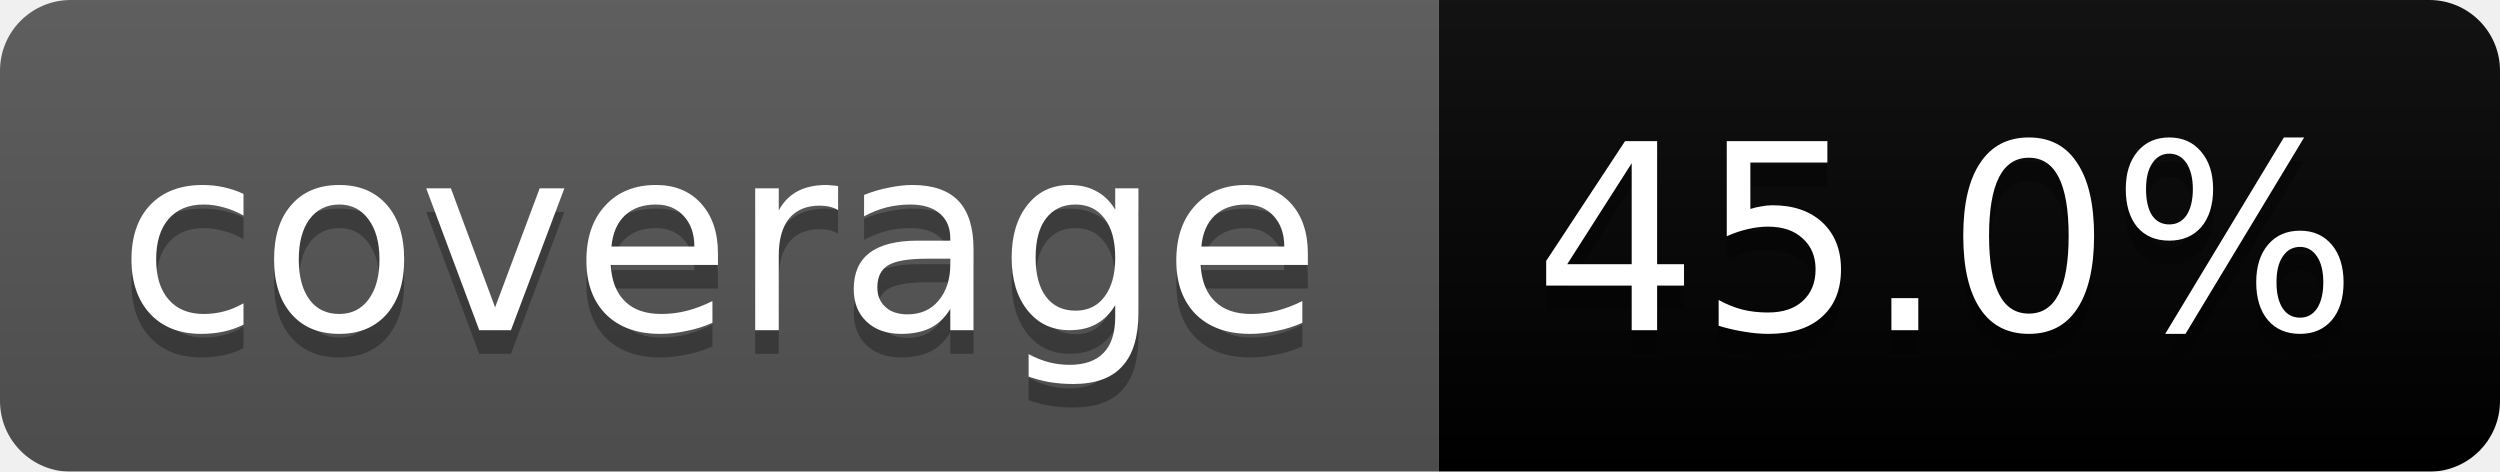
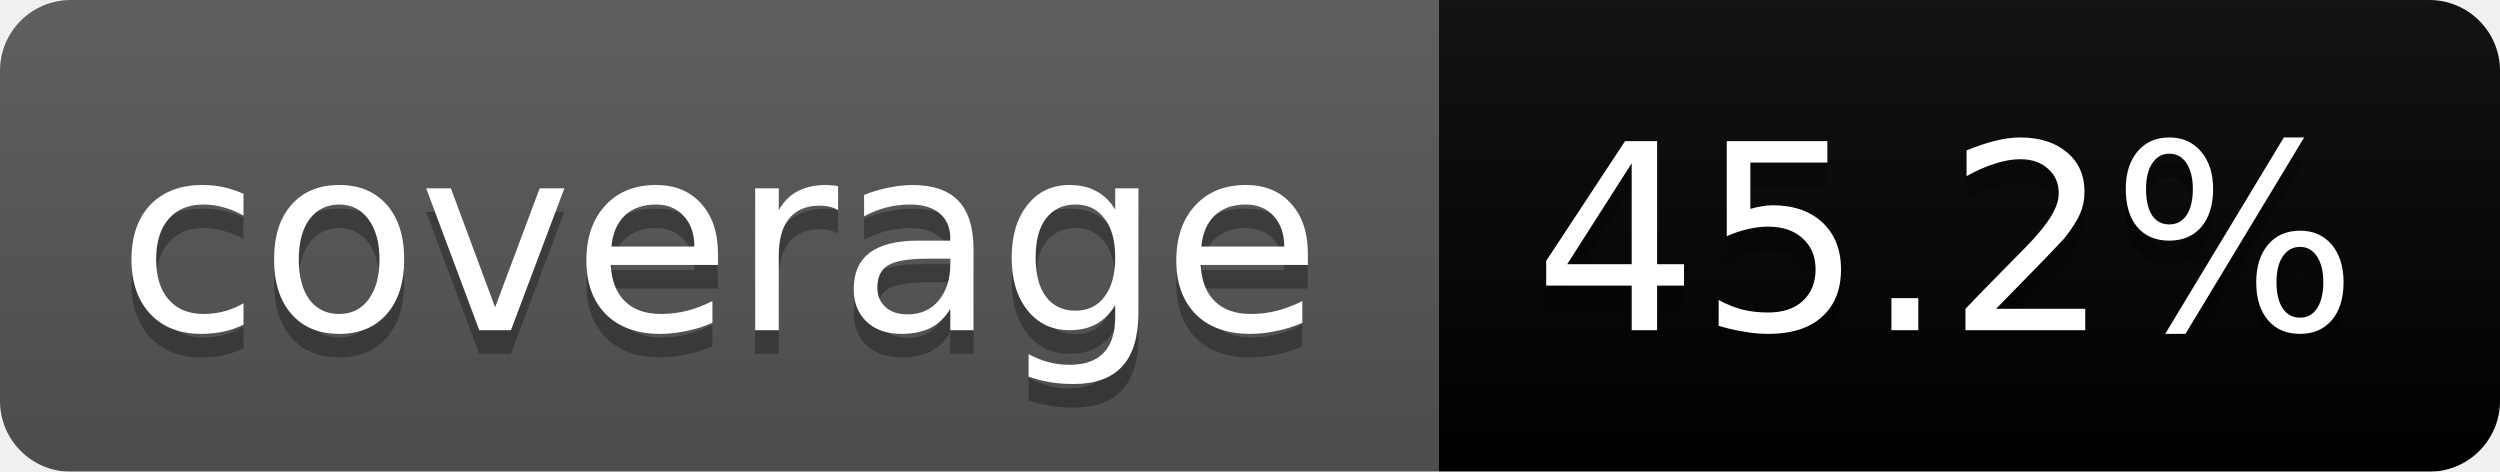
<svg xmlns="http://www.w3.org/2000/svg" width="106" height="20">
  <linearGradient id="b" x2="0" y2="100%">
    <stop offset="0" stop-color="#bbb" stop-opacity=".1" />
    <stop offset="1" stop-opacity=".1" />
  </linearGradient>
  <mask id="a">
    <rect width="106" height="20" rx="3" fill="#fff" />
  </mask>
  <g mask="url(#a)">
    <path fill="#555" d="M0 0h61v20H0z" />
    <path fill="#orange" d="M61 0h45v20H61z" />
    <path fill="url(#b)" d="M0 0h106v20H0z" />
  </g>
  <g fill="#fff" text-anchor="middle" font-family="DejaVu Sans,Verdana,Geneva,sans-serif" font-size="11">
    <text x="30.5" y="15" fill="#010101" fill-opacity=".3">coverage</text>
    <text x="30.5" y="14">coverage</text>
-     <text x="82.5" y="15" fill="#010101" fill-opacity=".3">45.0%</text>
-     <text x="82.5" y="14">45.0%</text>
+     <text x="82.5" y="15" fill="#010101" fill-opacity=".3">45.2%</text>
+     <text x="82.5" y="14">45.2%</text>
  </g>
</svg>
